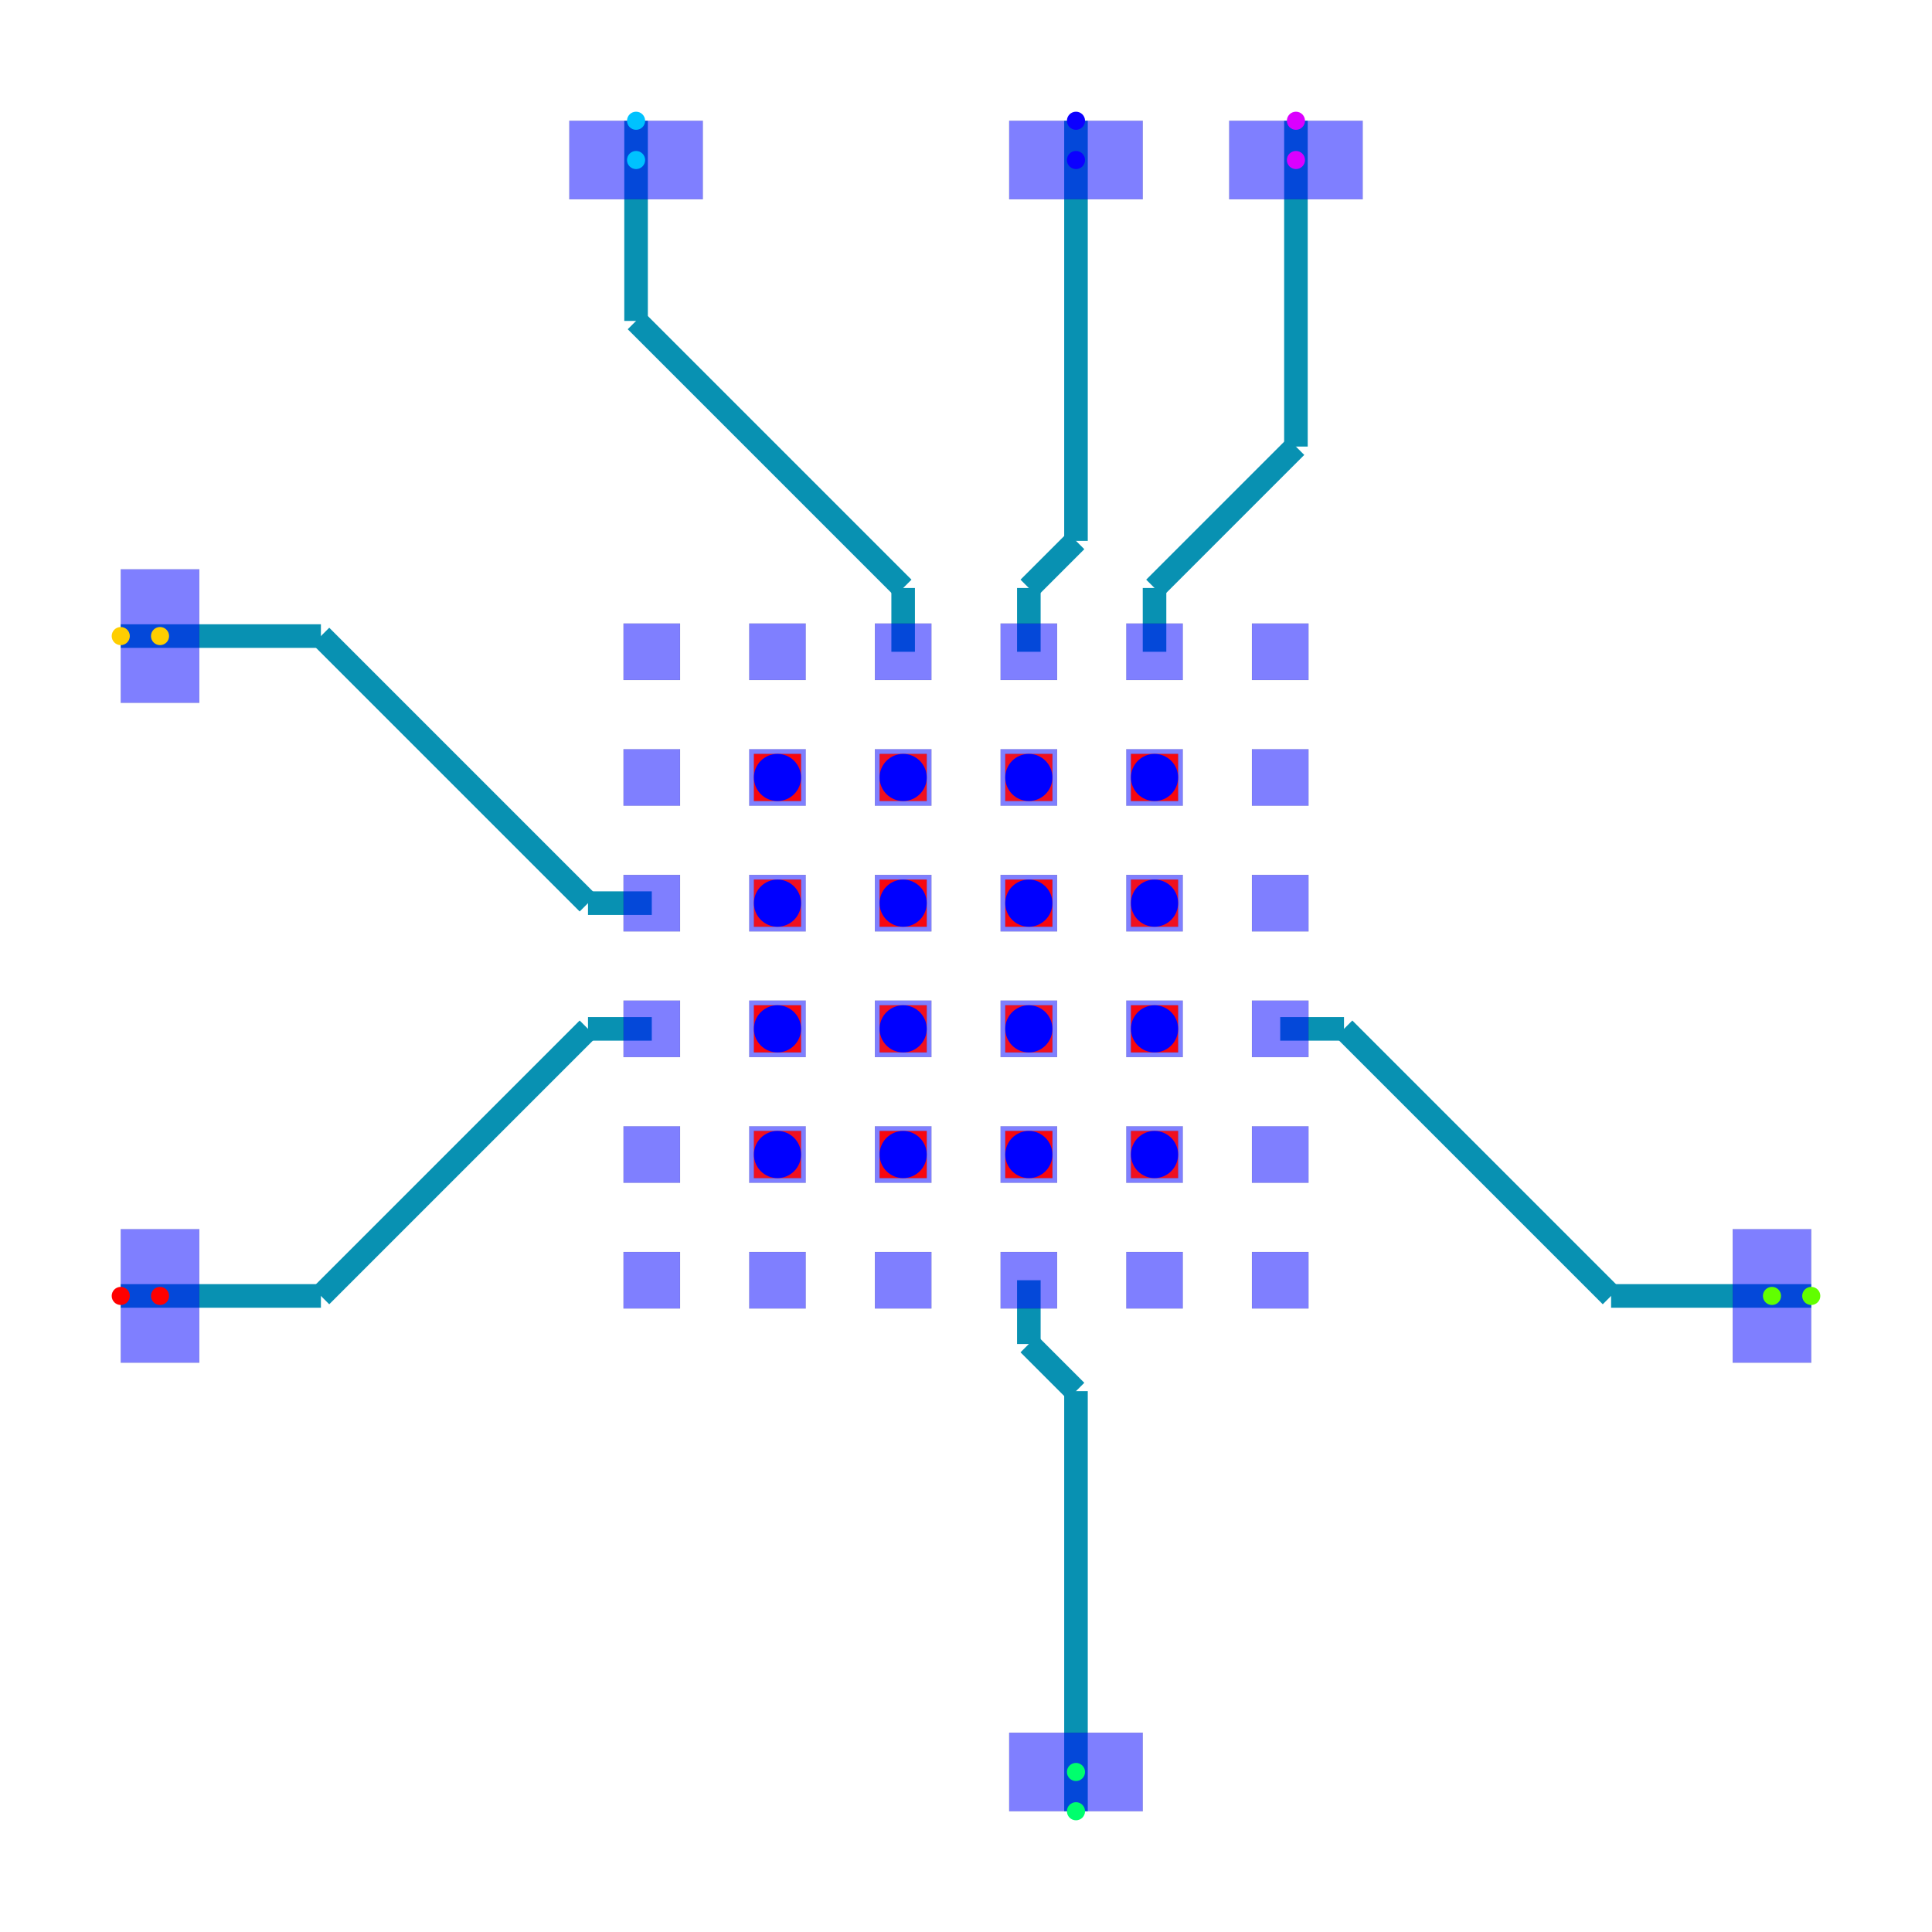
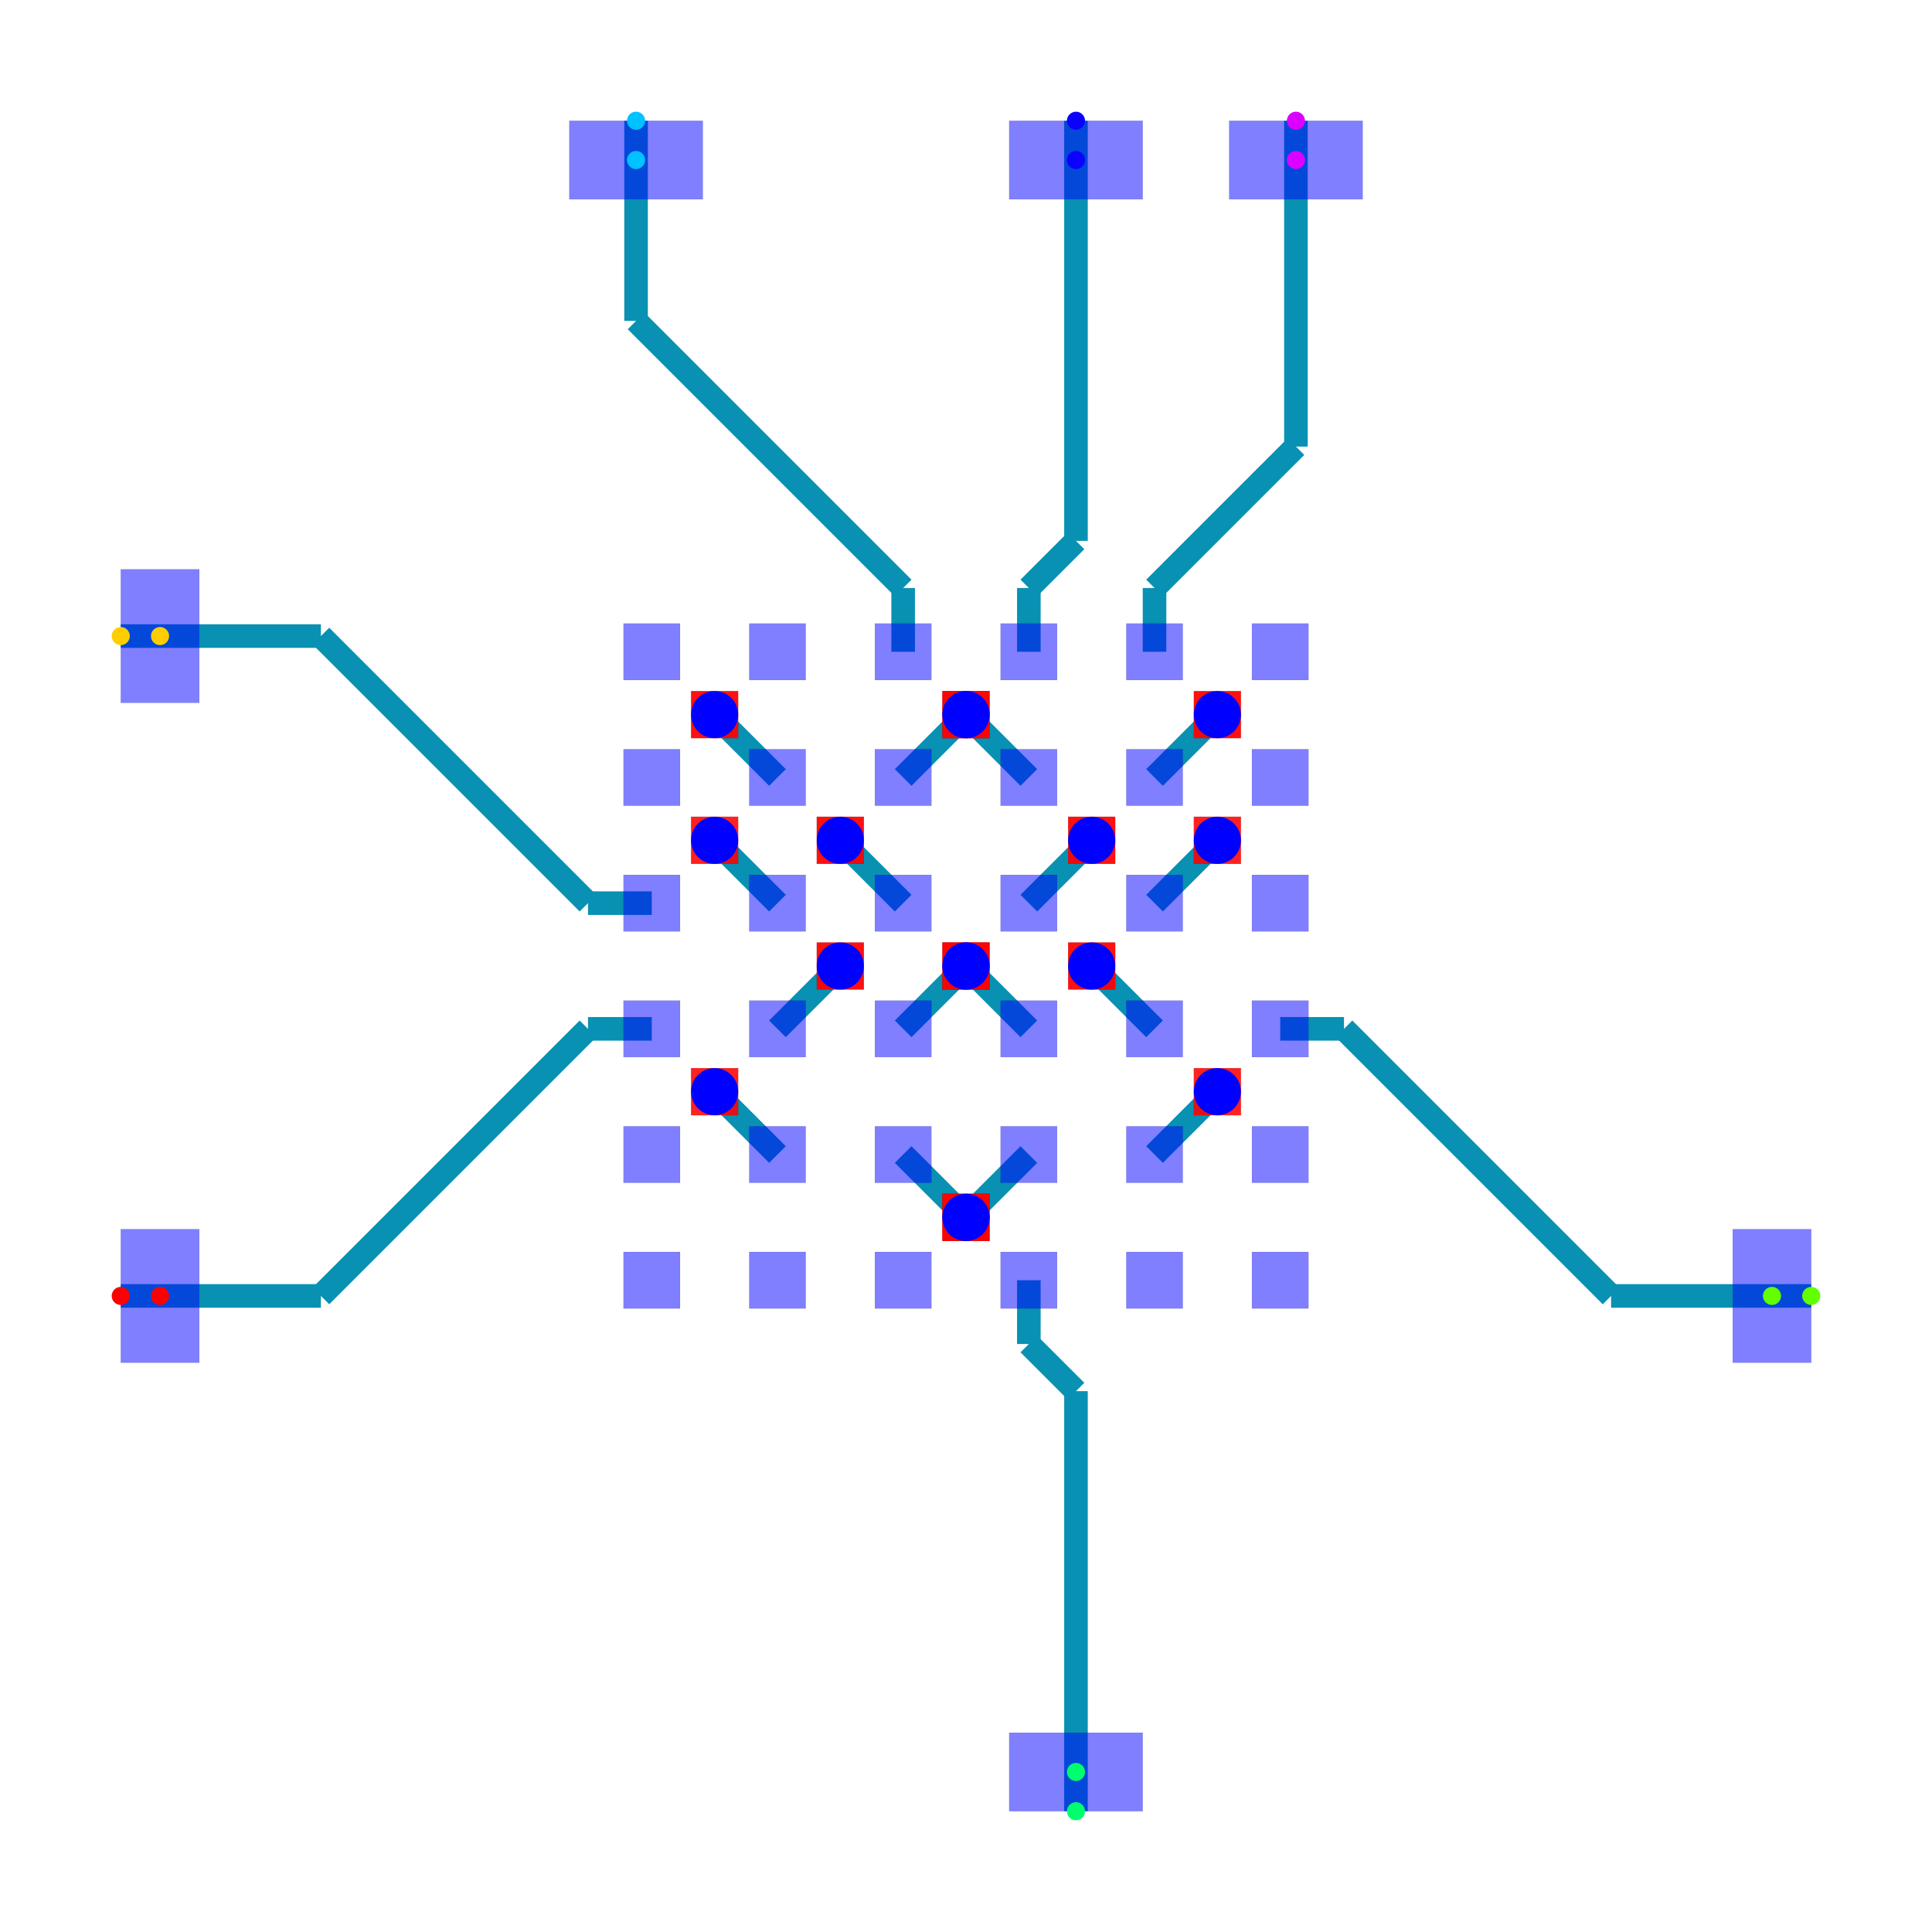
<svg xmlns="http://www.w3.org/2000/svg" width="640" height="640" viewBox="0 0 640 640">
  <rect width="100%" height="100%" fill="white" />
  <g>
-     <polyline data-points="-0.4,2 -0.4,2.406" data-type="line" data-label="" points="299.182,215.911 299.182,194.781" fill="none" stroke="#0891b2" stroke-linejoin="round" stroke-width="7.807" />
-   </g>
-   <g>
-     <polyline data-points="-0.4,2.406 -2.1,4.106" data-type="line" data-label="" points="299.182,194.781 210.706,106.305" fill="none" stroke="#0891b2" stroke-linejoin="round" stroke-width="7.807" />
-   </g>
-   <g>
-     <polyline data-points="-2.1,4.106 -2.1,5.38" data-type="line" data-label="" points="210.706,106.305 210.706,40" fill="none" stroke="#0891b2" stroke-linejoin="round" stroke-width="7.807" />
-   </g>
-   <g>
-     <polyline data-points="0.4,2 0.4,2.406" data-type="line" data-label="" points="340.818,215.911 340.818,194.781" fill="none" stroke="#0891b2" stroke-linejoin="round" stroke-width="7.807" />
-   </g>
-   <g>
-     <polyline data-points="0.4,2.406 0.7,2.706" data-type="line" data-label="" points="340.818,194.781 356.431,179.167" fill="none" stroke="#0891b2" stroke-linejoin="round" stroke-width="7.807" />
-   </g>
-   <g>
-     <polyline data-points="0.7,2.706 0.7,5.38" data-type="line" data-label="" points="356.431,179.167 356.431,40" fill="none" stroke="#0891b2" stroke-linejoin="round" stroke-width="7.807" />
-   </g>
-   <g>
-     <polyline data-points="1.2,2 1.2,2.406" data-type="line" data-label="" points="382.454,215.911 382.454,194.781" fill="none" stroke="#0891b2" stroke-linejoin="round" stroke-width="7.807" />
-   </g>
-   <g>
-     <polyline data-points="1.2,2.406 2.1,3.306" data-type="line" data-label="" points="382.454,194.781 429.294,147.941" fill="none" stroke="#0891b2" stroke-linejoin="round" stroke-width="7.807" />
-   </g>
-   <g>
-     <polyline data-points="2.1,3.306 2.1,5.38" data-type="line" data-label="" points="429.294,147.941 429.294,40" fill="none" stroke="#0891b2" stroke-linejoin="round" stroke-width="7.807" />
-   </g>
-   <g>
-     <polyline data-points="-2,-0.4 -2.406,-0.4" data-type="line" data-label="" points="215.911,340.818 194.781,340.818" fill="none" stroke="#0891b2" stroke-linejoin="round" stroke-width="7.807" />
-   </g>
-   <g>
-     <polyline data-points="-2.406,-0.4 -4.106,-2.1" data-type="line" data-label="" points="194.781,340.818 106.305,429.294" fill="none" stroke="#0891b2" stroke-linejoin="round" stroke-width="7.807" />
-   </g>
-   <g>
-     <polyline data-points="-4.106,-2.1 -5.38,-2.1" data-type="line" data-label="" points="106.305,429.294 40,429.294" fill="none" stroke="#0891b2" stroke-linejoin="round" stroke-width="7.807" />
-   </g>
-   <g>
-     <polyline data-points="-2,0.4 -2.406,0.4" data-type="line" data-label="" points="215.911,299.182 194.781,299.182" fill="none" stroke="#0891b2" stroke-linejoin="round" stroke-width="7.807" />
-   </g>
-   <g>
-     <polyline data-points="-2.406,0.4 -4.106,2.1" data-type="line" data-label="" points="194.781,299.182 106.305,210.706" fill="none" stroke="#0891b2" stroke-linejoin="round" stroke-width="7.807" />
-   </g>
-   <g>
-     <polyline data-points="-4.106,2.1 -5.38,2.1" data-type="line" data-label="" points="106.305,210.706 40,210.706" fill="none" stroke="#0891b2" stroke-linejoin="round" stroke-width="7.807" />
-   </g>
-   <g>
-     <polyline data-points="2,-0.4 2.406,-0.4" data-type="line" data-label="" points="424.089,340.818 445.219,340.818" fill="none" stroke="#0891b2" stroke-linejoin="round" stroke-width="7.807" />
-   </g>
-   <g>
-     <polyline data-points="2.406,-0.4 4.106,-2.1" data-type="line" data-label="" points="445.219,340.818 533.695,429.294" fill="none" stroke="#0891b2" stroke-linejoin="round" stroke-width="7.807" />
-   </g>
-   <g>
-     <polyline data-points="4.106,-2.1 5.38,-2.1" data-type="line" data-label="" points="533.695,429.294 600,429.294" fill="none" stroke="#0891b2" stroke-linejoin="round" stroke-width="7.807" />
-   </g>
-   <g>
-     <polyline data-points="0.4,-2 0.4,-2.406" data-type="line" data-label="" points="340.818,424.089 340.818,445.219" fill="none" stroke="#0891b2" stroke-linejoin="round" stroke-width="7.807" />
-   </g>
-   <g>
-     <polyline data-points="0.4,-2.406 0.7,-2.706" data-type="line" data-label="" points="340.818,445.219 356.431,460.833" fill="none" stroke="#0891b2" stroke-linejoin="round" stroke-width="7.807" />
-   </g>
-   <g>
-     <polyline data-points="0.7,-2.706 0.7,-5.38" data-type="line" data-label="" points="356.431,460.833 356.431,600" fill="none" stroke="#0891b2" stroke-linejoin="round" stroke-width="7.807" />
+     <polyline data-points="-0.4,-0.4 -5.551115123125783e-17,-5.551115123125783e-17" data-type="line" data-label="" points="299.182,340.818 320,320" fill="none" stroke="#0891b2" stroke-width="7.807" />
+   </g>
+   <g>
+     <polyline data-points="0.4,-0.4 5.551115123125783e-17,-5.551115123125783e-17" data-type="line" data-label="" points="340.818,340.818 320,320" fill="none" stroke="#0891b2" stroke-width="7.807" />
+   </g>
+   <g>
+     <polyline data-points="-0.4,1.2 -5.551115123125783e-17,1.5999999999999999" data-type="line" data-label="" points="299.182,257.546 320,236.729" fill="none" stroke="#0891b2" stroke-width="7.807" />
+   </g>
+   <g>
+     <polyline data-points="0.4,1.2 5.551115123125783e-17,1.5999999999999999" data-type="line" data-label="" points="340.818,257.546 320,236.729" fill="none" stroke="#0891b2" stroke-width="7.807" />
+   </g>
+   <g>
+     <polyline data-points="-0.4,-1.2 -5.551115123125783e-17,-1.5999999999999999" data-type="line" data-label="" points="299.182,382.454 320,403.271" fill="none" stroke="#0891b2" stroke-width="7.807" />
+   </g>
+   <g>
+     <polyline data-points="0.4,-1.2 5.551115123125783e-17,-1.5999999999999999" data-type="line" data-label="" points="340.818,382.454 320,403.271" fill="none" stroke="#0891b2" stroke-width="7.807" />
+   </g>
+   <g>
+     <polyline data-points="-0.4,0.4 -0.8,0.8" data-type="line" data-label="" points="299.182,299.182 278.364,278.364" fill="none" stroke="#0891b2" stroke-width="7.807" />
+   </g>
+   <g>
+     <polyline data-points="0.4,0.4 0.8,0.8" data-type="line" data-label="" points="340.818,299.182 361.636,278.364" fill="none" stroke="#0891b2" stroke-width="7.807" />
+   </g>
+   <g>
+     <polyline data-points="-1.2,-1.2 -1.5999999999999999,-0.8" data-type="line" data-label="" points="257.546,382.454 236.729,361.636" fill="none" stroke="#0891b2" stroke-width="7.807" />
+   </g>
+   <g>
+     <polyline data-points="1.2,-1.2 1.5999999999999999,-0.8" data-type="line" data-label="" points="382.454,382.454 403.271,361.636" fill="none" stroke="#0891b2" stroke-width="7.807" />
+   </g>
+   <g>
+     <polyline data-points="-1.2,0.4 -1.5999999999999999,0.8" data-type="line" data-label="" points="257.546,299.182 236.729,278.364" fill="none" stroke="#0891b2" stroke-width="7.807" />
+   </g>
+   <g>
+     <polyline data-points="1.2,0.4 1.5999999999999999,0.8" data-type="line" data-label="" points="382.454,299.182 403.271,278.364" fill="none" stroke="#0891b2" stroke-width="7.807" />
+   </g>
+   <g>
+     <polyline data-points="-1.2,-0.4 -0.8,-5.551115123125783e-17" data-type="line" data-label="" points="257.546,340.818 278.364,320" fill="none" stroke="#0891b2" stroke-width="7.807" />
+   </g>
+   <g>
+     <polyline data-points="1.2,-0.4 0.8,-5.551115123125783e-17" data-type="line" data-label="" points="382.454,340.818 361.636,320" fill="none" stroke="#0891b2" stroke-width="7.807" />
+   </g>
+   <g>
+     <polyline data-points="-1.2,1.2 -1.5999999999999999,1.5999999999999999" data-type="line" data-label="" points="257.546,257.546 236.729,236.729" fill="none" stroke="#0891b2" stroke-width="7.807" />
+   </g>
+   <g>
+     <polyline data-points="1.2,1.2 1.5999999999999999,1.5999999999999999" data-type="line" data-label="" points="382.454,257.546 403.271,236.729" fill="none" stroke="#0891b2" stroke-width="7.807" />
+   </g>
+   <g>
+     <polyline data-points="-0.4,2 -0.4,2.406" data-type="line" data-label="" points="299.182,215.911 299.182,194.781" fill="none" stroke="#0891b2" stroke-width="7.807" />
+   </g>
+   <g>
+     <polyline data-points="-0.4,2.406 -2.1,4.106" data-type="line" data-label="" points="299.182,194.781 210.706,106.305" fill="none" stroke="#0891b2" stroke-width="7.807" />
+   </g>
+   <g>
+     <polyline data-points="-2.1,4.106 -2.1,5.38" data-type="line" data-label="" points="210.706,106.305 210.706,40" fill="none" stroke="#0891b2" stroke-width="7.807" />
+   </g>
+   <g>
+     <polyline data-points="0.4,2 0.4,2.406" data-type="line" data-label="" points="340.818,215.911 340.818,194.781" fill="none" stroke="#0891b2" stroke-width="7.807" />
+   </g>
+   <g>
+     <polyline data-points="0.4,2.406 0.7,2.706" data-type="line" data-label="" points="340.818,194.781 356.431,179.167" fill="none" stroke="#0891b2" stroke-width="7.807" />
+   </g>
+   <g>
+     <polyline data-points="0.7,2.706 0.7,5.38" data-type="line" data-label="" points="356.431,179.167 356.431,40" fill="none" stroke="#0891b2" stroke-width="7.807" />
+   </g>
+   <g>
+     <polyline data-points="1.2,2 1.2,2.406" data-type="line" data-label="" points="382.454,215.911 382.454,194.781" fill="none" stroke="#0891b2" stroke-width="7.807" />
+   </g>
+   <g>
+     <polyline data-points="1.2,2.406 2.1,3.306" data-type="line" data-label="" points="382.454,194.781 429.294,147.941" fill="none" stroke="#0891b2" stroke-width="7.807" />
+   </g>
+   <g>
+     <polyline data-points="2.1,3.306 2.1,5.38" data-type="line" data-label="" points="429.294,147.941 429.294,40" fill="none" stroke="#0891b2" stroke-width="7.807" />
+   </g>
+   <g>
+     <polyline data-points="-2,-0.4 -2.406,-0.4" data-type="line" data-label="" points="215.911,340.818 194.781,340.818" fill="none" stroke="#0891b2" stroke-width="7.807" />
+   </g>
+   <g>
+     <polyline data-points="-2.406,-0.4 -4.106,-2.1" data-type="line" data-label="" points="194.781,340.818 106.305,429.294" fill="none" stroke="#0891b2" stroke-width="7.807" />
+   </g>
+   <g>
+     <polyline data-points="-4.106,-2.1 -5.38,-2.1" data-type="line" data-label="" points="106.305,429.294 40,429.294" fill="none" stroke="#0891b2" stroke-width="7.807" />
+   </g>
+   <g>
+     <polyline data-points="-2,0.4 -2.406,0.4" data-type="line" data-label="" points="215.911,299.182 194.781,299.182" fill="none" stroke="#0891b2" stroke-width="7.807" />
+   </g>
+   <g>
+     <polyline data-points="-2.406,0.4 -4.106,2.1" data-type="line" data-label="" points="194.781,299.182 106.305,210.706" fill="none" stroke="#0891b2" stroke-width="7.807" />
+   </g>
+   <g>
+     <polyline data-points="-4.106,2.1 -5.38,2.1" data-type="line" data-label="" points="106.305,210.706 40,210.706" fill="none" stroke="#0891b2" stroke-width="7.807" />
+   </g>
+   <g>
+     <polyline data-points="0.4,-2 0.4,-2.406" data-type="line" data-label="" points="340.818,424.089 340.818,445.219" fill="none" stroke="#0891b2" stroke-width="7.807" />
+   </g>
+   <g>
+     <polyline data-points="0.4,-2.406 0.7,-2.706" data-type="line" data-label="" points="340.818,445.219 356.431,460.833" fill="none" stroke="#0891b2" stroke-width="7.807" />
+   </g>
+   <g>
+     <polyline data-points="0.7,-2.706 0.7,-5.38" data-type="line" data-label="" points="356.431,460.833 356.431,600" fill="none" stroke="#0891b2" stroke-width="7.807" />
+   </g>
+   <g>
+     <polyline data-points="2,-0.4 2.406,-0.4" data-type="line" data-label="" points="424.089,340.818 445.219,340.818" fill="none" stroke="#0891b2" stroke-width="7.807" />
+   </g>
+   <g>
+     <polyline data-points="2.406,-0.4 4.106,-2.1" data-type="line" data-label="" points="445.219,340.818 533.695,429.294" fill="none" stroke="#0891b2" stroke-width="7.807" />
+   </g>
+   <g>
+     <polyline data-points="4.106,-2.1 5.38,-2.1" data-type="line" data-label="" points="533.695,429.294 600,429.294" fill="none" stroke="#0891b2" stroke-width="7.807" />
  </g>
  <g>
    <rect data-type="rect" data-label="bottom" data-x="-2" data-y="2" x="206.543" y="206.543" width="18.736" height="18.736" fill="rgba(0,0,255,0.5)" stroke="black" stroke-width="0.019" />
  </g>
  <g>
    <rect data-type="rect" data-label="bottom" data-x="-1.2" data-y="2" x="248.178" y="206.543" width="18.736" height="18.736" fill="rgba(0,0,255,0.5)" stroke="black" stroke-width="0.019" />
  </g>
  <g>
    <rect data-type="rect" data-label="bottom BUS_SIGNAL_TOP_01_005" data-x="-0.4" data-y="2" x="289.814" y="206.543" width="18.736" height="18.736" fill="rgba(0,0,255,0.5)" stroke="black" stroke-width="0.019" />
  </g>
  <g>
    <rect data-type="rect" data-label="bottom BUS_SIGNAL_TOP_01_006" data-x="0.4" data-y="2" x="331.45" y="206.543" width="18.736" height="18.736" fill="rgba(0,0,255,0.5)" stroke="black" stroke-width="0.019" />
  </g>
  <g>
    <rect data-type="rect" data-label="bottom BUS_SIGNAL_TOP_01_007" data-x="1.2" data-y="2" x="373.086" y="206.543" width="18.736" height="18.736" fill="rgba(0,0,255,0.5)" stroke="black" stroke-width="0.019" />
  </g>
  <g>
    <rect data-type="rect" data-label="bottom" data-x="2" data-y="2" x="414.721" y="206.543" width="18.736" height="18.736" fill="rgba(0,0,255,0.5)" stroke="black" stroke-width="0.019" />
  </g>
  <g>
    <rect data-type="rect" data-label="bottom" data-x="-2" data-y="1.2" x="206.543" y="248.178" width="18.736" height="18.736" fill="rgba(0,0,255,0.5)" stroke="black" stroke-width="0.019" />
  </g>
  <g>
    <rect data-type="rect" data-label="bottom" data-x="-1.2" data-y="1.2" x="248.178" y="248.178" width="18.736" height="18.736" fill="rgba(0,0,255,0.5)" stroke="black" stroke-width="0.019" />
  </g>
  <g>
    <rect data-type="rect" data-label="bottom" data-x="-0.4" data-y="1.2" x="289.814" y="248.178" width="18.736" height="18.736" fill="rgba(0,0,255,0.5)" stroke="black" stroke-width="0.019" />
  </g>
  <g>
    <rect data-type="rect" data-label="bottom" data-x="0.4" data-y="1.2" x="331.45" y="248.178" width="18.736" height="18.736" fill="rgba(0,0,255,0.5)" stroke="black" stroke-width="0.019" />
  </g>
  <g>
    <rect data-type="rect" data-label="bottom" data-x="1.2" data-y="1.2" x="373.086" y="248.178" width="18.736" height="18.736" fill="rgba(0,0,255,0.5)" stroke="black" stroke-width="0.019" />
  </g>
  <g>
    <rect data-type="rect" data-label="bottom" data-x="2" data-y="1.2" x="414.721" y="248.178" width="18.736" height="18.736" fill="rgba(0,0,255,0.5)" stroke="black" stroke-width="0.019" />
  </g>
  <g>
    <rect data-type="rect" data-label="bottom BUS_SIGNAL_LEFT_01_002" data-x="-2" data-y="0.4" x="206.543" y="289.814" width="18.736" height="18.736" fill="rgba(0,0,255,0.5)" stroke="black" stroke-width="0.019" />
  </g>
  <g>
    <rect data-type="rect" data-label="bottom" data-x="-1.2" data-y="0.4" x="248.178" y="289.814" width="18.736" height="18.736" fill="rgba(0,0,255,0.5)" stroke="black" stroke-width="0.019" />
  </g>
  <g>
    <rect data-type="rect" data-label="bottom" data-x="-0.4" data-y="0.4" x="289.814" y="289.814" width="18.736" height="18.736" fill="rgba(0,0,255,0.5)" stroke="black" stroke-width="0.019" />
  </g>
  <g>
    <rect data-type="rect" data-label="bottom" data-x="0.4" data-y="0.4" x="331.45" y="289.814" width="18.736" height="18.736" fill="rgba(0,0,255,0.5)" stroke="black" stroke-width="0.019" />
  </g>
  <g>
    <rect data-type="rect" data-label="bottom" data-x="1.2" data-y="0.4" x="373.086" y="289.814" width="18.736" height="18.736" fill="rgba(0,0,255,0.5)" stroke="black" stroke-width="0.019" />
  </g>
  <g>
    <rect data-type="rect" data-label="bottom" data-x="2" data-y="0.4" x="414.721" y="289.814" width="18.736" height="18.736" fill="rgba(0,0,255,0.5)" stroke="black" stroke-width="0.019" />
  </g>
  <g>
    <rect data-type="rect" data-label="bottom BUS_SIGNAL_LEFT_01_001" data-x="-2" data-y="-0.4" x="206.543" y="331.45" width="18.736" height="18.736" fill="rgba(0,0,255,0.5)" stroke="black" stroke-width="0.019" />
  </g>
  <g>
    <rect data-type="rect" data-label="bottom" data-x="-1.2" data-y="-0.4" x="248.178" y="331.45" width="18.736" height="18.736" fill="rgba(0,0,255,0.5)" stroke="black" stroke-width="0.019" />
  </g>
  <g>
    <rect data-type="rect" data-label="bottom" data-x="-0.4" data-y="-0.4" x="289.814" y="331.45" width="18.736" height="18.736" fill="rgba(0,0,255,0.5)" stroke="black" stroke-width="0.019" />
  </g>
  <g>
    <rect data-type="rect" data-label="bottom" data-x="0.4" data-y="-0.4" x="331.45" y="331.45" width="18.736" height="18.736" fill="rgba(0,0,255,0.5)" stroke="black" stroke-width="0.019" />
  </g>
  <g>
    <rect data-type="rect" data-label="bottom" data-x="1.2" data-y="-0.4" x="373.086" y="331.45" width="18.736" height="18.736" fill="rgba(0,0,255,0.5)" stroke="black" stroke-width="0.019" />
  </g>
  <g>
    <rect data-type="rect" data-label="bottom BUS_SIGNAL_RIGHT_01_003" data-x="2" data-y="-0.4" x="414.721" y="331.45" width="18.736" height="18.736" fill="rgba(0,0,255,0.5)" stroke="black" stroke-width="0.019" />
  </g>
  <g>
    <rect data-type="rect" data-label="bottom" data-x="-2" data-y="-1.2" x="206.543" y="373.086" width="18.736" height="18.736" fill="rgba(0,0,255,0.5)" stroke="black" stroke-width="0.019" />
  </g>
  <g>
    <rect data-type="rect" data-label="bottom" data-x="-1.2" data-y="-1.2" x="248.178" y="373.086" width="18.736" height="18.736" fill="rgba(0,0,255,0.5)" stroke="black" stroke-width="0.019" />
  </g>
  <g>
    <rect data-type="rect" data-label="bottom" data-x="-0.4" data-y="-1.2" x="289.814" y="373.086" width="18.736" height="18.736" fill="rgba(0,0,255,0.5)" stroke="black" stroke-width="0.019" />
  </g>
  <g>
    <rect data-type="rect" data-label="bottom" data-x="0.4" data-y="-1.2" x="331.45" y="373.086" width="18.736" height="18.736" fill="rgba(0,0,255,0.5)" stroke="black" stroke-width="0.019" />
  </g>
  <g>
    <rect data-type="rect" data-label="bottom" data-x="1.2" data-y="-1.2" x="373.086" y="373.086" width="18.736" height="18.736" fill="rgba(0,0,255,0.5)" stroke="black" stroke-width="0.019" />
  </g>
  <g>
    <rect data-type="rect" data-label="bottom" data-x="2" data-y="-1.2" x="414.721" y="373.086" width="18.736" height="18.736" fill="rgba(0,0,255,0.5)" stroke="black" stroke-width="0.019" />
  </g>
  <g>
    <rect data-type="rect" data-label="bottom" data-x="-2" data-y="-2" x="206.543" y="414.721" width="18.736" height="18.736" fill="rgba(0,0,255,0.5)" stroke="black" stroke-width="0.019" />
  </g>
  <g>
    <rect data-type="rect" data-label="bottom" data-x="-1.2" data-y="-2" x="248.178" y="414.721" width="18.736" height="18.736" fill="rgba(0,0,255,0.5)" stroke="black" stroke-width="0.019" />
  </g>
  <g>
    <rect data-type="rect" data-label="bottom" data-x="-0.4" data-y="-2" x="289.814" y="414.721" width="18.736" height="18.736" fill="rgba(0,0,255,0.5)" stroke="black" stroke-width="0.019" />
  </g>
  <g>
    <rect data-type="rect" data-label="bottom BUS_SIGNAL_BOTTOM_01_004" data-x="0.4" data-y="-2" x="331.45" y="414.721" width="18.736" height="18.736" fill="rgba(0,0,255,0.5)" stroke="black" stroke-width="0.019" />
  </g>
  <g>
    <rect data-type="rect" data-label="bottom" data-x="1.2" data-y="-2" x="373.086" y="414.721" width="18.736" height="18.736" fill="rgba(0,0,255,0.5)" stroke="black" stroke-width="0.019" />
  </g>
  <g>
    <rect data-type="rect" data-label="bottom" data-x="2" data-y="-2" x="414.721" y="414.721" width="18.736" height="18.736" fill="rgba(0,0,255,0.5)" stroke="black" stroke-width="0.019" />
  </g>
  <g>
    <rect data-type="rect" data-label="bottom BUS_SIGNAL_LEFT_01_001" data-x="-5.13" data-y="-2.1" x="40" y="407.175" width="26.022" height="44.238" fill="rgba(0,0,255,0.5)" stroke="black" stroke-width="0.019" />
  </g>
  <g>
    <rect data-type="rect" data-label="bottom BUS_SIGNAL_LEFT_01_002" data-x="-5.13" data-y="2.1" x="40" y="188.587" width="26.022" height="44.238" fill="rgba(0,0,255,0.5)" stroke="black" stroke-width="0.019" />
  </g>
  <g>
    <rect data-type="rect" data-label="bottom BUS_SIGNAL_RIGHT_01_003" data-x="5.13" data-y="-2.1" x="573.978" y="407.175" width="26.022" height="44.238" fill="rgba(0,0,255,0.5)" stroke="black" stroke-width="0.019" />
  </g>
  <g>
    <rect data-type="rect" data-label="bottom BUS_SIGNAL_BOTTOM_01_004" data-x="0.7" data-y="-5.13" x="334.312" y="573.978" width="44.238" height="26.022" fill="rgba(0,0,255,0.5)" stroke="black" stroke-width="0.019" />
  </g>
  <g>
    <rect data-type="rect" data-label="bottom BUS_SIGNAL_TOP_01_005" data-x="-2.1" data-y="5.13" x="188.587" y="40" width="44.238" height="26.022" fill="rgba(0,0,255,0.5)" stroke="black" stroke-width="0.019" />
  </g>
  <g>
    <rect data-type="rect" data-label="bottom BUS_SIGNAL_TOP_01_006" data-x="0.7" data-y="5.13" x="334.312" y="40" width="44.238" height="26.022" fill="rgba(0,0,255,0.5)" stroke="black" stroke-width="0.019" />
  </g>
  <g>
    <rect data-type="rect" data-label="bottom BUS_SIGNAL_TOP_01_007" data-x="2.1" data-y="5.13" x="407.175" y="40" width="44.238" height="26.022" fill="rgba(0,0,255,0.5)" stroke="black" stroke-width="0.019" />
  </g>
  <g>
-     <rect data-type="rect" data-label="inner2 inner3 inner4 bottom" data-x="-1.2" data-y="-0.4" x="249.74" y="333.011" width="15.613" height="15.613" fill="rgba(255,0,0,0.938)" stroke="black" stroke-width="0.019" />
-   </g>
-   <g>
-     <rect data-type="rect" data-label="inner2 inner3 inner4 bottom" data-x="1.2" data-y="-0.4" x="374.647" y="333.011" width="15.613" height="15.613" fill="rgba(255,0,0,0.938)" stroke="black" stroke-width="0.019" />
-   </g>
-   <g>
-     <rect data-type="rect" data-label="inner2 inner3 inner4 bottom" data-x="-1.2" data-y="1.2" x="249.74" y="249.74" width="15.613" height="15.613" fill="rgba(255,0,0,0.938)" stroke="black" stroke-width="0.019" />
-   </g>
-   <g>
-     <rect data-type="rect" data-label="inner2 inner3 inner4 bottom" data-x="1.2" data-y="1.2" x="374.647" y="249.74" width="15.613" height="15.613" fill="rgba(255,0,0,0.938)" stroke="black" stroke-width="0.019" />
-   </g>
-   <g>
-     <rect data-type="rect" data-label="inner3 inner4 bottom" data-x="-1.2" data-y="-1.2" x="249.74" y="374.647" width="15.613" height="15.613" fill="rgba(255,0,0,0.875)" stroke="black" stroke-width="0.019" />
-   </g>
-   <g>
-     <rect data-type="rect" data-label="inner3 inner4 bottom" data-x="1.2" data-y="-1.2" x="374.647" y="374.647" width="15.613" height="15.613" fill="rgba(255,0,0,0.875)" stroke="black" stroke-width="0.019" />
-   </g>
-   <g>
-     <rect data-type="rect" data-label="inner3 inner4 bottom" data-x="-1.2" data-y="0.4" x="249.74" y="291.375" width="15.613" height="15.613" fill="rgba(255,0,0,0.875)" stroke="black" stroke-width="0.019" />
-   </g>
-   <g>
-     <rect data-type="rect" data-label="inner3 inner4 bottom" data-x="1.2" data-y="0.4" x="374.647" y="291.375" width="15.613" height="15.613" fill="rgba(255,0,0,0.875)" stroke="black" stroke-width="0.019" />
-   </g>
-   <g>
-     <rect data-type="rect" data-label="inner2 inner3 inner4 bottom" data-x="-0.4" data-y="-1.2" x="291.375" y="374.647" width="15.613" height="15.613" fill="rgba(255,0,0,0.938)" stroke="black" stroke-width="0.019" />
-   </g>
-   <g>
-     <rect data-type="rect" data-label="inner2 inner3 inner4 bottom" data-x="0.4" data-y="-1.2" x="333.011" y="374.647" width="15.613" height="15.613" fill="rgba(255,0,0,0.938)" stroke="black" stroke-width="0.019" />
-   </g>
-   <g>
-     <rect data-type="rect" data-label="inner2 inner3 inner4 bottom" data-x="-0.4" data-y="0.4" x="291.375" y="291.375" width="15.613" height="15.613" fill="rgba(255,0,0,0.938)" stroke="black" stroke-width="0.019" />
-   </g>
-   <g>
-     <rect data-type="rect" data-label="inner2 inner3 inner4 bottom" data-x="0.4" data-y="0.4" x="333.011" y="291.375" width="15.613" height="15.613" fill="rgba(255,0,0,0.938)" stroke="black" stroke-width="0.019" />
-   </g>
-   <g>
-     <rect data-type="rect" data-label="inner3 inner4 bottom" data-x="-0.4" data-y="-0.4" x="291.375" y="333.011" width="15.613" height="15.613" fill="rgba(255,0,0,0.875)" stroke="black" stroke-width="0.019" />
-   </g>
-   <g>
-     <rect data-type="rect" data-label="inner3 inner4 bottom" data-x="0.4" data-y="-0.4" x="333.011" y="333.011" width="15.613" height="15.613" fill="rgba(255,0,0,0.875)" stroke="black" stroke-width="0.019" />
-   </g>
-   <g>
-     <rect data-type="rect" data-label="inner3 inner4 bottom" data-x="-0.4" data-y="1.2" x="291.375" y="249.74" width="15.613" height="15.613" fill="rgba(255,0,0,0.875)" stroke="black" stroke-width="0.019" />
-   </g>
-   <g>
-     <rect data-type="rect" data-label="inner3 inner4 bottom" data-x="0.4" data-y="1.2" x="333.011" y="249.74" width="15.613" height="15.613" fill="rgba(255,0,0,0.875)" stroke="black" stroke-width="0.019" />
-   </g>
-   <circle data-type="circle" data-label="" data-x="-1.2" data-y="-0.4" cx="257.546" cy="340.818" r="7.807" fill="blue" stroke="none" stroke-width="0.019" />
-   <circle data-type="circle" data-label="" data-x="1.2" data-y="-0.4" cx="382.454" cy="340.818" r="7.807" fill="blue" stroke="none" stroke-width="0.019" />
-   <circle data-type="circle" data-label="" data-x="-1.2" data-y="1.2" cx="257.546" cy="257.546" r="7.807" fill="blue" stroke="none" stroke-width="0.019" />
-   <circle data-type="circle" data-label="" data-x="1.2" data-y="1.2" cx="382.454" cy="257.546" r="7.807" fill="blue" stroke="none" stroke-width="0.019" />
-   <circle data-type="circle" data-label="" data-x="-1.2" data-y="-1.2" cx="257.546" cy="382.454" r="7.807" fill="blue" stroke="none" stroke-width="0.019" />
-   <circle data-type="circle" data-label="" data-x="1.2" data-y="-1.2" cx="382.454" cy="382.454" r="7.807" fill="blue" stroke="none" stroke-width="0.019" />
-   <circle data-type="circle" data-label="" data-x="-1.2" data-y="0.4" cx="257.546" cy="299.182" r="7.807" fill="blue" stroke="none" stroke-width="0.019" />
-   <circle data-type="circle" data-label="" data-x="1.2" data-y="0.4" cx="382.454" cy="299.182" r="7.807" fill="blue" stroke="none" stroke-width="0.019" />
-   <circle data-type="circle" data-label="" data-x="-0.4" data-y="-1.2" cx="299.182" cy="382.454" r="7.807" fill="blue" stroke="none" stroke-width="0.019" />
-   <circle data-type="circle" data-label="" data-x="0.4" data-y="-1.2" cx="340.818" cy="382.454" r="7.807" fill="blue" stroke="none" stroke-width="0.019" />
-   <circle data-type="circle" data-label="" data-x="-0.4" data-y="0.4" cx="299.182" cy="299.182" r="7.807" fill="blue" stroke="none" stroke-width="0.019" />
-   <circle data-type="circle" data-label="" data-x="0.4" data-y="0.4" cx="340.818" cy="299.182" r="7.807" fill="blue" stroke="none" stroke-width="0.019" />
-   <circle data-type="circle" data-label="" data-x="-0.4" data-y="-0.4" cx="299.182" cy="340.818" r="7.807" fill="blue" stroke="none" stroke-width="0.019" />
-   <circle data-type="circle" data-label="" data-x="0.4" data-y="-0.4" cx="340.818" cy="340.818" r="7.807" fill="blue" stroke="none" stroke-width="0.019" />
-   <circle data-type="circle" data-label="" data-x="-0.4" data-y="1.2" cx="299.182" cy="257.546" r="7.807" fill="blue" stroke="none" stroke-width="0.019" />
-   <circle data-type="circle" data-label="" data-x="0.4" data-y="1.2" cx="340.818" cy="257.546" r="7.807" fill="blue" stroke="none" stroke-width="0.019" />
+     <rect data-type="rect" data-label="inner3 inner4 bottom" data-x="-5.551115123125783e-17" data-y="-5.551115123125783e-17" x="312.193" y="312.193" width="15.613" height="15.613" fill="rgba(255,0,0,0.875)" stroke="black" stroke-width="0.019" />
+   </g>
+   <g>
+     <rect data-type="rect" data-label="inner3 inner4 bottom" data-x="5.551115123125783e-17" data-y="-5.551115123125783e-17" x="312.193" y="312.193" width="15.613" height="15.613" fill="rgba(255,0,0,0.875)" stroke="black" stroke-width="0.019" />
+   </g>
+   <g>
+     <rect data-type="rect" data-label="inner3 inner4 bottom" data-x="-5.551115123125783e-17" data-y="1.5999999999999999" x="312.193" y="228.922" width="15.613" height="15.613" fill="rgba(255,0,0,0.875)" stroke="black" stroke-width="0.019" />
+   </g>
+   <g>
+     <rect data-type="rect" data-label="inner3 inner4 bottom" data-x="5.551115123125783e-17" data-y="1.5999999999999999" x="312.193" y="228.922" width="15.613" height="15.613" fill="rgba(255,0,0,0.875)" stroke="black" stroke-width="0.019" />
+   </g>
+   <g>
+     <rect data-type="rect" data-label="inner2 inner3 inner4 bottom" data-x="-5.551115123125783e-17" data-y="-1.5999999999999999" x="312.193" y="395.465" width="15.613" height="15.613" fill="rgba(255,0,0,0.938)" stroke="black" stroke-width="0.019" />
+   </g>
+   <g>
+     <rect data-type="rect" data-label="inner2 inner3 inner4 bottom" data-x="5.551115123125783e-17" data-y="-1.5999999999999999" x="312.193" y="395.465" width="15.613" height="15.613" fill="rgba(255,0,0,0.938)" stroke="black" stroke-width="0.019" />
+   </g>
+   <g>
+     <rect data-type="rect" data-label="inner2 inner3 inner4 bottom" data-x="-0.8" data-y="0.8" x="270.558" y="270.558" width="15.613" height="15.613" fill="rgba(255,0,0,0.938)" stroke="black" stroke-width="0.019" />
+   </g>
+   <g>
+     <rect data-type="rect" data-label="inner2 inner3 inner4 bottom" data-x="0.8" data-y="0.8" x="353.829" y="270.558" width="15.613" height="15.613" fill="rgba(255,0,0,0.938)" stroke="black" stroke-width="0.019" />
+   </g>
+   <g>
+     <rect data-type="rect" data-label="inner3 inner4 bottom" data-x="-1.5999999999999999" data-y="-0.8" x="228.922" y="353.829" width="15.613" height="15.613" fill="rgba(255,0,0,0.875)" stroke="black" stroke-width="0.019" />
+   </g>
+   <g>
+     <rect data-type="rect" data-label="inner3 inner4 bottom" data-x="1.5999999999999999" data-y="-0.8" x="395.465" y="353.829" width="15.613" height="15.613" fill="rgba(255,0,0,0.875)" stroke="black" stroke-width="0.019" />
+   </g>
+   <g>
+     <rect data-type="rect" data-label="inner3 inner4 bottom" data-x="-1.5999999999999999" data-y="0.8" x="228.922" y="270.558" width="15.613" height="15.613" fill="rgba(255,0,0,0.875)" stroke="black" stroke-width="0.019" />
+   </g>
+   <g>
+     <rect data-type="rect" data-label="inner3 inner4 bottom" data-x="1.5999999999999999" data-y="0.8" x="395.465" y="270.558" width="15.613" height="15.613" fill="rgba(255,0,0,0.875)" stroke="black" stroke-width="0.019" />
+   </g>
+   <g>
+     <rect data-type="rect" data-label="inner2 inner3 inner4 bottom" data-x="-0.8" data-y="-5.551115123125783e-17" x="270.558" y="312.193" width="15.613" height="15.613" fill="rgba(255,0,0,0.938)" stroke="black" stroke-width="0.019" />
+   </g>
+   <g>
+     <rect data-type="rect" data-label="inner2 inner3 inner4 bottom" data-x="0.8" data-y="-5.551115123125783e-17" x="353.829" y="312.193" width="15.613" height="15.613" fill="rgba(255,0,0,0.938)" stroke="black" stroke-width="0.019" />
+   </g>
+   <g>
+     <rect data-type="rect" data-label="inner2 inner3 inner4 bottom" data-x="-1.5999999999999999" data-y="1.5999999999999999" x="228.922" y="228.922" width="15.613" height="15.613" fill="rgba(255,0,0,0.938)" stroke="black" stroke-width="0.019" />
+   </g>
+   <g>
+     <rect data-type="rect" data-label="inner2 inner3 inner4 bottom" data-x="1.5999999999999999" data-y="1.5999999999999999" x="395.465" y="228.922" width="15.613" height="15.613" fill="rgba(255,0,0,0.938)" stroke="black" stroke-width="0.019" />
+   </g>
+   <circle data-type="circle" data-label="" data-x="-5.551115123125783e-17" data-y="-5.551115123125783e-17" cx="320" cy="320" r="7.807" fill="blue" stroke="none" stroke-width="0.019" />
+   <circle data-type="circle" data-label="" data-x="5.551115123125783e-17" data-y="-5.551115123125783e-17" cx="320" cy="320" r="7.807" fill="blue" stroke="none" stroke-width="0.019" />
+   <circle data-type="circle" data-label="" data-x="-5.551115123125783e-17" data-y="1.5999999999999999" cx="320" cy="236.729" r="7.807" fill="blue" stroke="none" stroke-width="0.019" />
+   <circle data-type="circle" data-label="" data-x="5.551115123125783e-17" data-y="1.5999999999999999" cx="320" cy="236.729" r="7.807" fill="blue" stroke="none" stroke-width="0.019" />
+   <circle data-type="circle" data-label="" data-x="-5.551115123125783e-17" data-y="-1.5999999999999999" cx="320" cy="403.271" r="7.807" fill="blue" stroke="none" stroke-width="0.019" />
+   <circle data-type="circle" data-label="" data-x="5.551115123125783e-17" data-y="-1.5999999999999999" cx="320" cy="403.271" r="7.807" fill="blue" stroke="none" stroke-width="0.019" />
+   <circle data-type="circle" data-label="" data-x="-0.8" data-y="0.8" cx="278.364" cy="278.364" r="7.807" fill="blue" stroke="none" stroke-width="0.019" />
+   <circle data-type="circle" data-label="" data-x="0.8" data-y="0.8" cx="361.636" cy="278.364" r="7.807" fill="blue" stroke="none" stroke-width="0.019" />
+   <circle data-type="circle" data-label="" data-x="-1.5999999999999999" data-y="-0.8" cx="236.729" cy="361.636" r="7.807" fill="blue" stroke="none" stroke-width="0.019" />
+   <circle data-type="circle" data-label="" data-x="1.5999999999999999" data-y="-0.8" cx="403.271" cy="361.636" r="7.807" fill="blue" stroke="none" stroke-width="0.019" />
+   <circle data-type="circle" data-label="" data-x="-1.5999999999999999" data-y="0.8" cx="236.729" cy="278.364" r="7.807" fill="blue" stroke="none" stroke-width="0.019" />
+   <circle data-type="circle" data-label="" data-x="1.5999999999999999" data-y="0.8" cx="403.271" cy="278.364" r="7.807" fill="blue" stroke="none" stroke-width="0.019" />
+   <circle data-type="circle" data-label="" data-x="-0.8" data-y="-5.551115123125783e-17" cx="278.364" cy="320" r="7.807" fill="blue" stroke="none" stroke-width="0.019" />
+   <circle data-type="circle" data-label="" data-x="0.8" data-y="-5.551115123125783e-17" cx="361.636" cy="320" r="7.807" fill="blue" stroke="none" stroke-width="0.019" />
+   <circle data-type="circle" data-label="" data-x="-1.5999999999999999" data-y="1.5999999999999999" cx="236.729" cy="236.729" r="7.807" fill="blue" stroke="none" stroke-width="0.019" />
+   <circle data-type="circle" data-label="" data-x="1.5999999999999999" data-y="1.5999999999999999" cx="403.271" cy="236.729" r="7.807" fill="blue" stroke="none" stroke-width="0.019" />
  <g>
    <circle data-type="point" data-label="BUS_SIGNAL_LEFT_01_001 BUS_SIGNAL_LEFT_01_001 bottom" data-x="-5.38" data-y="-2.1" cx="40" cy="429.294" r="3" fill="hsl(0, 100%, 50%)" />
  </g>
  <g>
    <circle data-type="point" data-label="BUS_SIGNAL_LEFT_01_001 BUS_SIGNAL_LEFT_01_001 bottom" data-x="-5.13" data-y="-2.1" cx="53.011" cy="429.294" r="3" fill="hsl(0, 100%, 50%)" />
  </g>
  <g>
    <circle data-type="point" data-label="BUS_SIGNAL_LEFT_01_002 BUS_SIGNAL_LEFT_01_002 bottom" data-x="-5.38" data-y="2.1" cx="40" cy="210.706" r="3" fill="hsl(48.571, 100%, 50%)" />
  </g>
  <g>
    <circle data-type="point" data-label="BUS_SIGNAL_LEFT_01_002 BUS_SIGNAL_LEFT_01_002 bottom" data-x="-5.13" data-y="2.1" cx="53.011" cy="210.706" r="3" fill="hsl(48.571, 100%, 50%)" />
  </g>
  <g>
    <circle data-type="point" data-label="BUS_SIGNAL_RIGHT_01_003 BUS_SIGNAL_RIGHT_01_003 bottom" data-x="5.38" data-y="-2.1" cx="600" cy="429.294" r="3" fill="hsl(97.143, 100%, 50%)" />
  </g>
  <g>
    <circle data-type="point" data-label="BUS_SIGNAL_RIGHT_01_003 BUS_SIGNAL_RIGHT_01_003 bottom" data-x="5.13" data-y="-2.1" cx="586.989" cy="429.294" r="3" fill="hsl(97.143, 100%, 50%)" />
  </g>
  <g>
    <circle data-type="point" data-label="BUS_SIGNAL_BOTTOM_01_004 BUS_SIGNAL_BOTTOM_01_004 bottom" data-x="0.7" data-y="-5.38" cx="356.431" cy="600" r="3" fill="hsl(145.714, 100%, 50%)" />
  </g>
  <g>
    <circle data-type="point" data-label="BUS_SIGNAL_BOTTOM_01_004 BUS_SIGNAL_BOTTOM_01_004 bottom" data-x="0.7" data-y="-5.13" cx="356.431" cy="586.989" r="3" fill="hsl(145.714, 100%, 50%)" />
  </g>
  <g>
    <circle data-type="point" data-label="BUS_SIGNAL_TOP_01_005 BUS_SIGNAL_TOP_01_005 bottom" data-x="-2.1" data-y="5.38" cx="210.706" cy="40" r="3" fill="hsl(194.286, 100%, 50%)" />
  </g>
  <g>
    <circle data-type="point" data-label="BUS_SIGNAL_TOP_01_005 BUS_SIGNAL_TOP_01_005 bottom" data-x="-2.1" data-y="5.13" cx="210.706" cy="53.011" r="3" fill="hsl(194.286, 100%, 50%)" />
  </g>
  <g>
    <circle data-type="point" data-label="BUS_SIGNAL_TOP_01_006 BUS_SIGNAL_TOP_01_006 bottom" data-x="0.7" data-y="5.38" cx="356.431" cy="40" r="3" fill="hsl(242.857, 100%, 50%)" />
  </g>
  <g>
    <circle data-type="point" data-label="BUS_SIGNAL_TOP_01_006 BUS_SIGNAL_TOP_01_006 bottom" data-x="0.7" data-y="5.13" cx="356.431" cy="53.011" r="3" fill="hsl(242.857, 100%, 50%)" />
  </g>
  <g>
    <circle data-type="point" data-label="BUS_SIGNAL_TOP_01_007 BUS_SIGNAL_TOP_01_007 bottom" data-x="2.1" data-y="5.38" cx="429.294" cy="40" r="3" fill="hsl(291.429, 100%, 50%)" />
  </g>
  <g>
    <circle data-type="point" data-label="BUS_SIGNAL_TOP_01_007 BUS_SIGNAL_TOP_01_007 bottom" data-x="2.1" data-y="5.13" cx="429.294" cy="53.011" r="3" fill="hsl(291.429, 100%, 50%)" />
  </g>
  <g id="crosshair" style="display: none">
    <line id="crosshair-h" y1="0" y2="640" stroke="#666" stroke-width="0.5" />
    <line id="crosshair-v" x1="0" x2="640" stroke="#666" stroke-width="0.5" />
    <text id="coordinates" font-family="monospace" font-size="12" fill="#666" />
  </g>
</svg>
